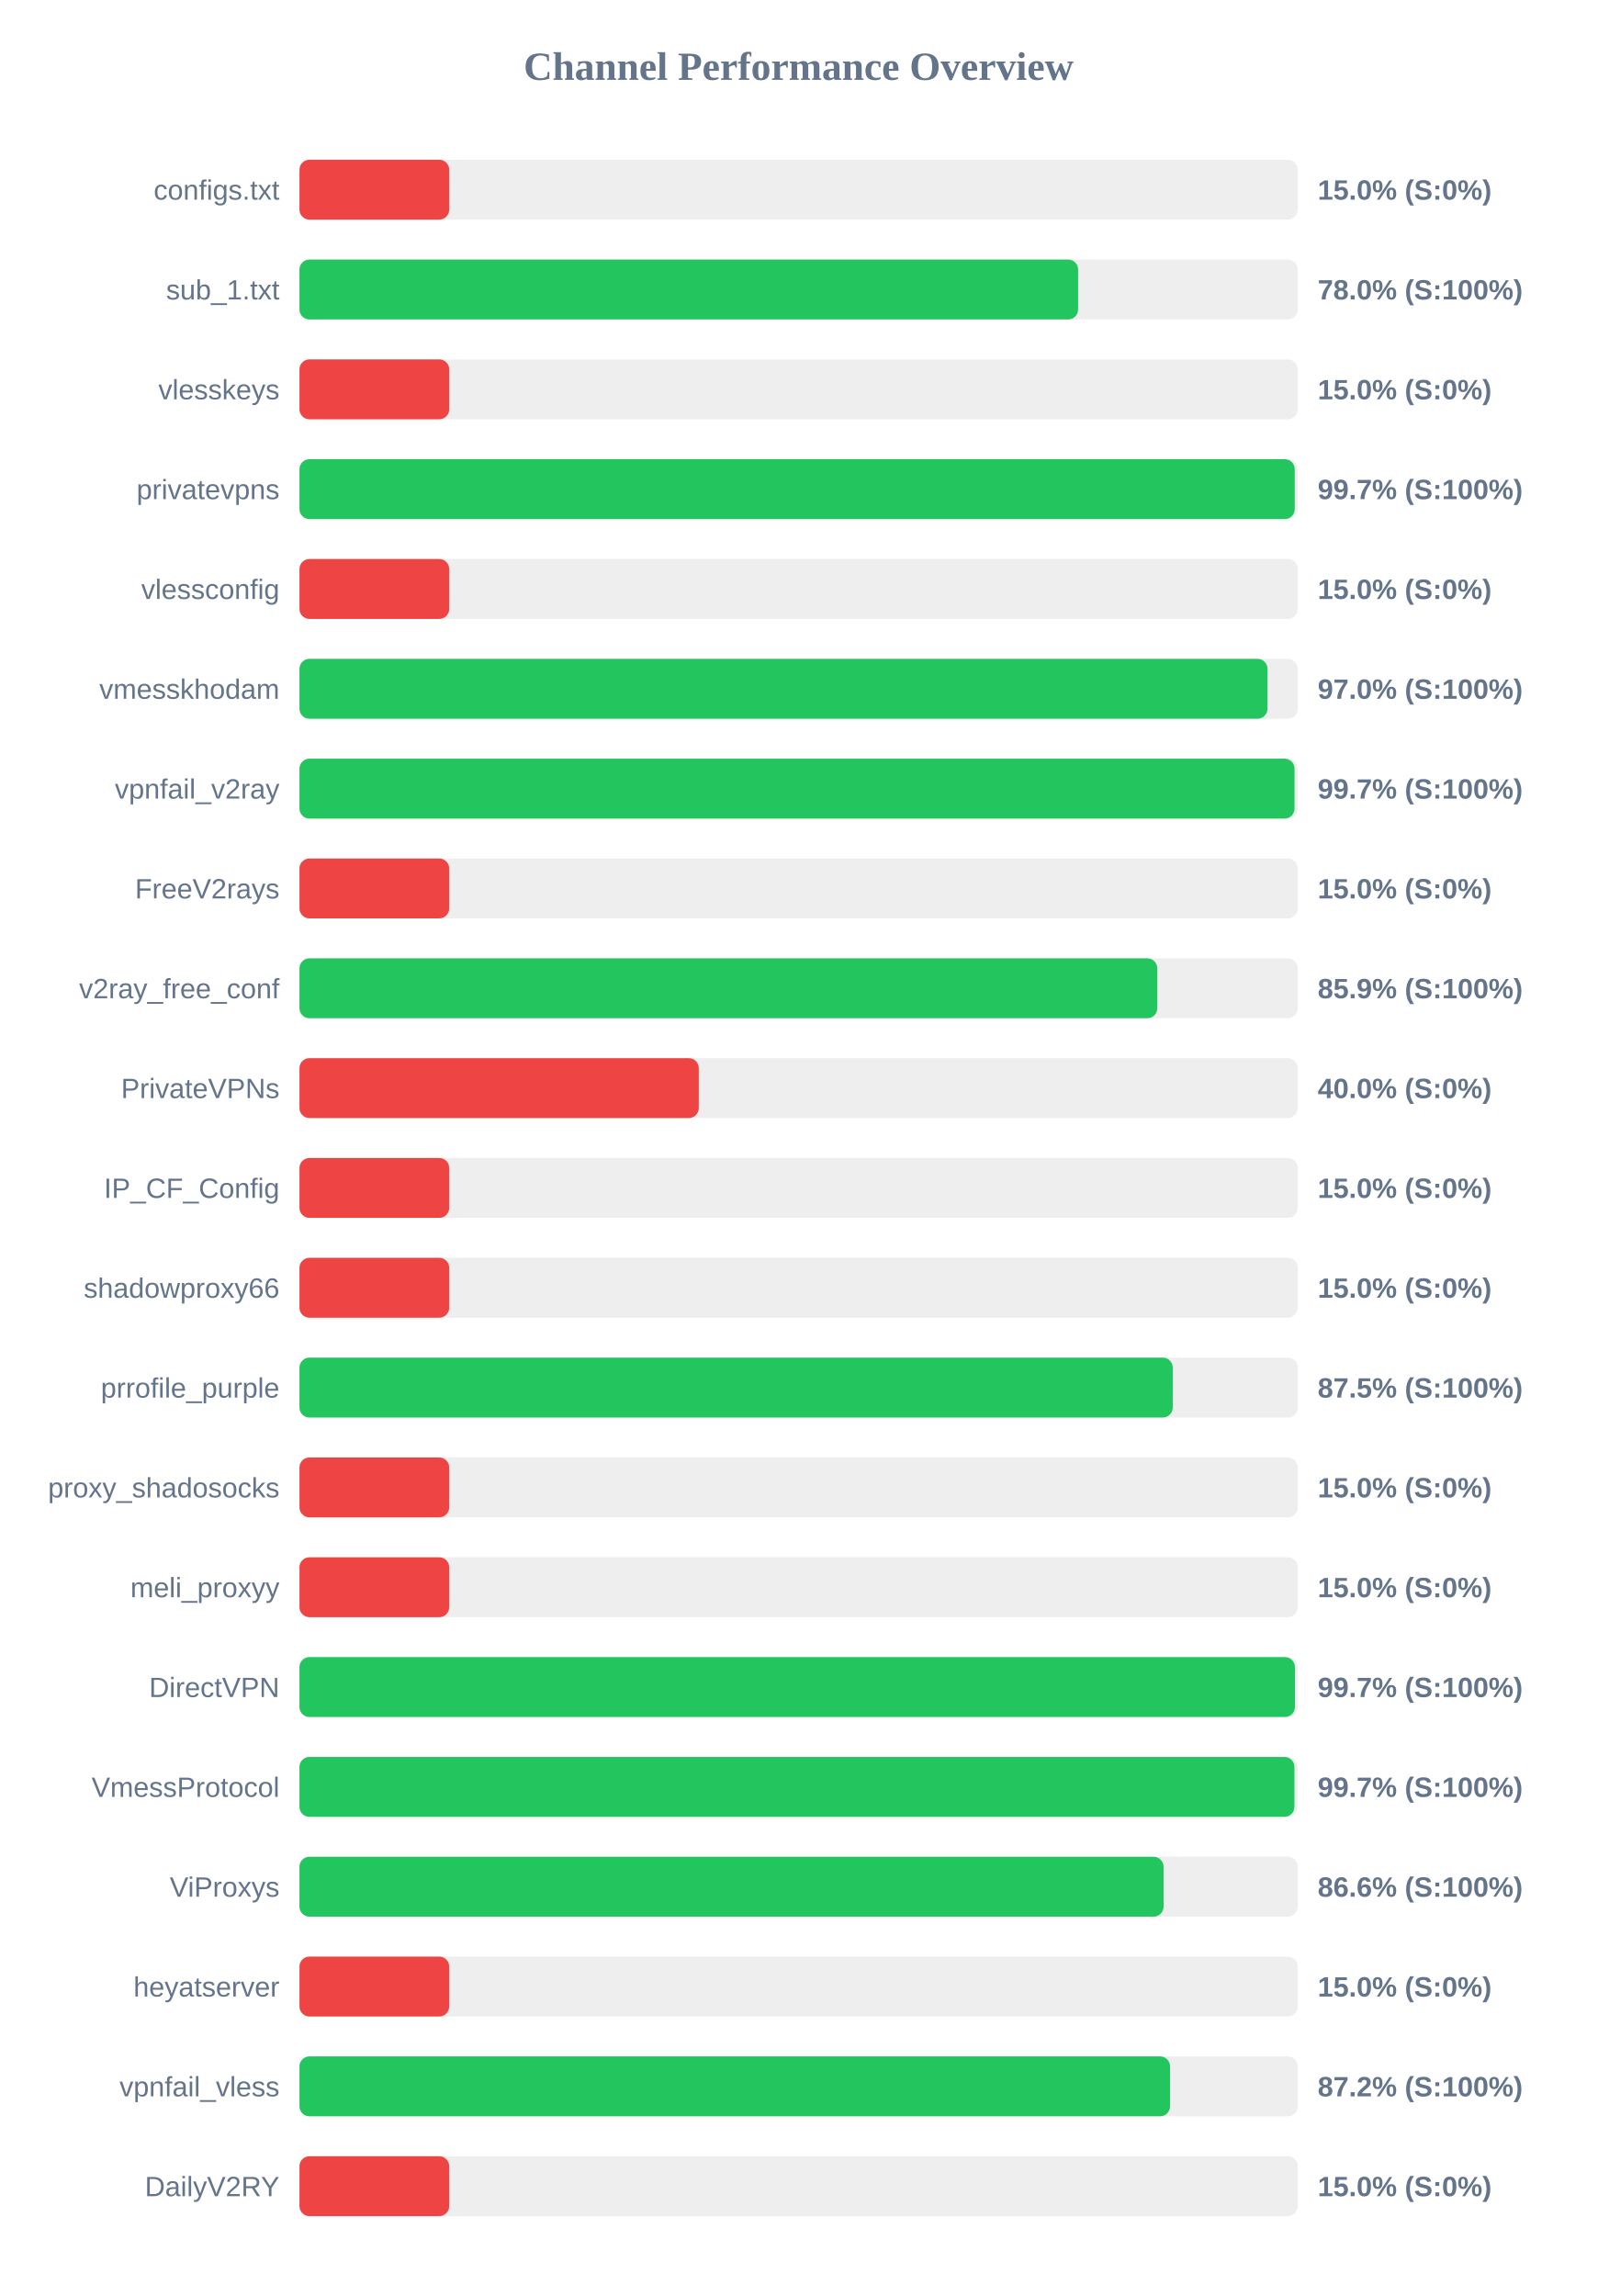
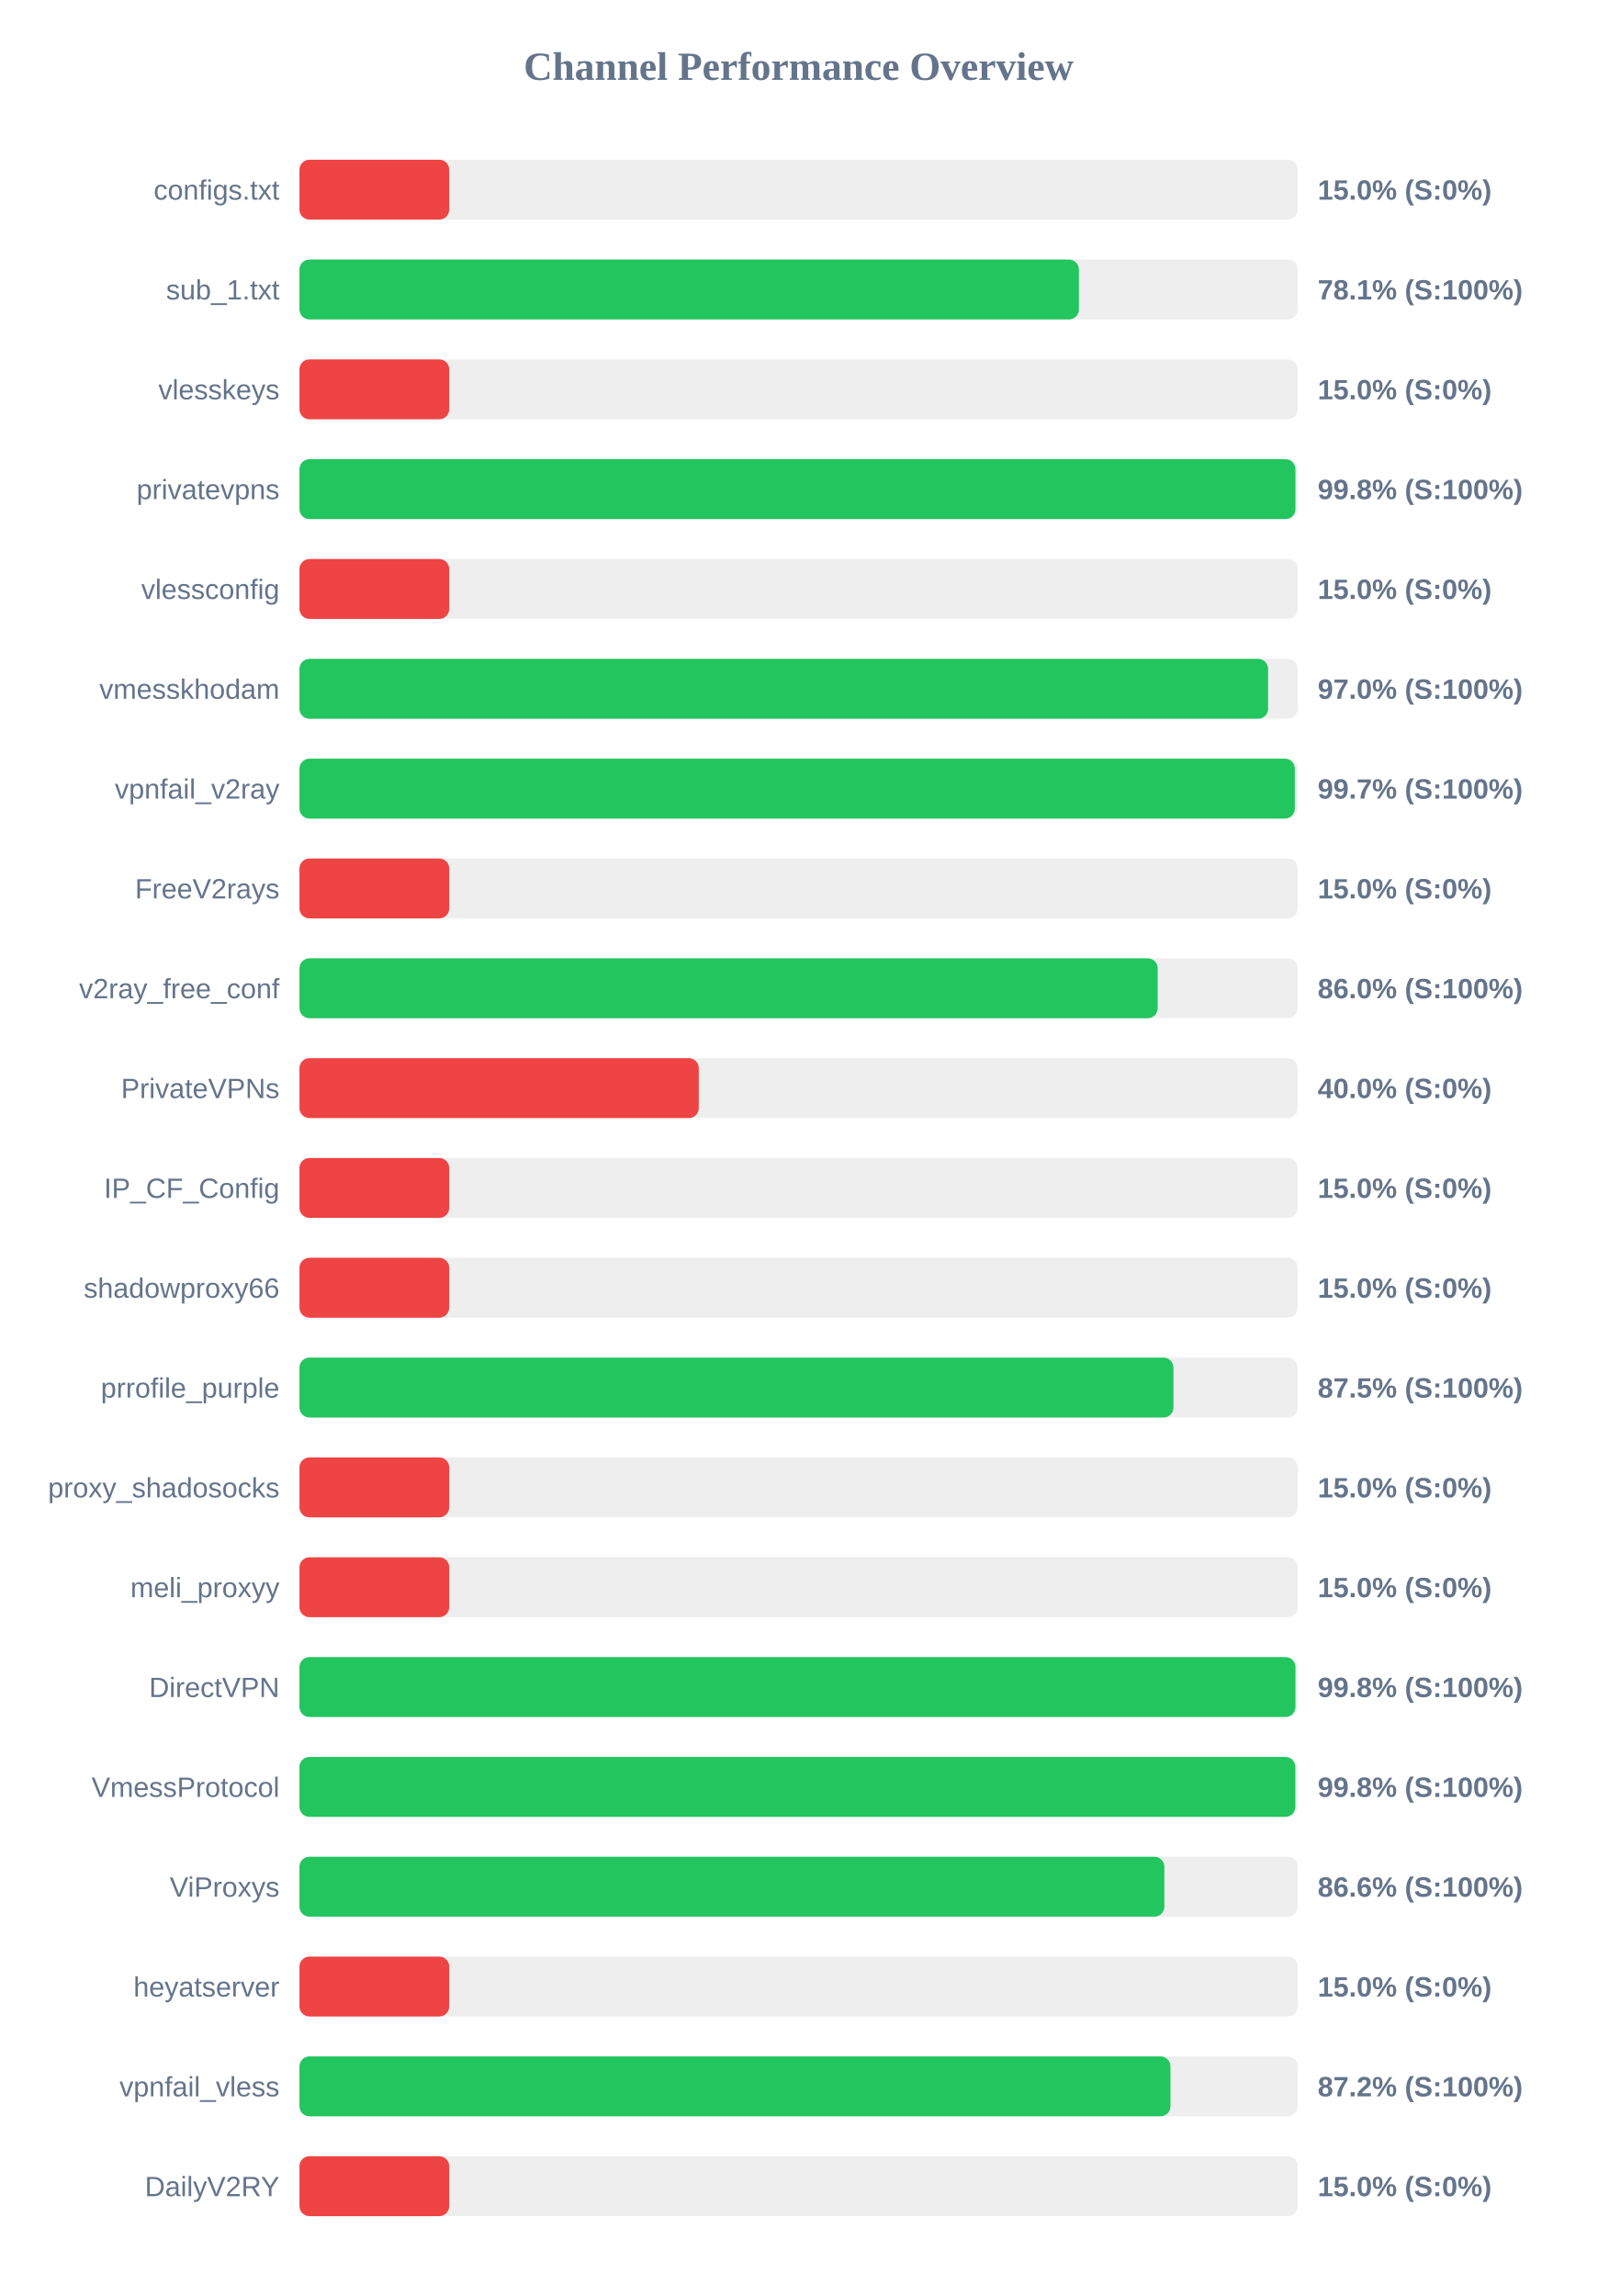
<svg xmlns="http://www.w3.org/2000/svg" width="800" height="1150" version="1.1">
  <style>
        .row { font: 14px Arial; fill: #64748b; }
        .score { font: bold 14px Arial; fill: #64748b; }
    </style>
  <text x="400" y="40" text-anchor="middle" font-size="20px" font-weight="bold" fill="#64748b">Channel Performance Overview</text>
  <rect x="150" y="80" width="500" height="30" fill="#eee" rx="5" />
  <rect x="150" y="80" width="75.0" height="30" fill="#ef4444" rx="5" />
  <text x="140" y="100" text-anchor="end" class="row">configs.txt</text>
  <text x="660" y="100" text-anchor="start" class="score">15.0% (S:0%)</text>
  <rect x="150" y="130" width="500" height="30" fill="#eee" rx="5" />
-   <rect x="150" y="130" width="390.0" height="30" fill="#22c55e" rx="5" />
+   <rect x="150" y="130" width="390.4" height="30" fill="#22c55e" rx="5" />
  <text x="140" y="150" text-anchor="end" class="row">sub_1.txt</text>
-   <text x="660" y="150" text-anchor="start" class="score">78.0% (S:100%)</text>
+   <text x="660" y="150" text-anchor="start" class="score">78.1% (S:100%)</text>
  <rect x="150" y="180" width="500" height="30" fill="#eee" rx="5" />
  <rect x="150" y="180" width="75.0" height="30" fill="#ef4444" rx="5" />
  <text x="140" y="200" text-anchor="end" class="row">vlesskeys</text>
  <text x="660" y="200" text-anchor="start" class="score">15.0% (S:0%)</text>
  <rect x="150" y="230" width="500" height="30" fill="#eee" rx="5" />
-   <rect x="150" y="230" width="498.5" height="30" fill="#22c55e" rx="5" />
+   <rect x="150" y="230" width="498.85" height="30" fill="#22c55e" rx="5" />
  <text x="140" y="250" text-anchor="end" class="row">privatevpns</text>
-   <text x="660" y="250" text-anchor="start" class="score">99.7% (S:100%)</text>
+   <text x="660" y="250" text-anchor="start" class="score">99.8% (S:100%)</text>
  <rect x="150" y="280" width="500" height="30" fill="#eee" rx="5" />
  <rect x="150" y="280" width="75.0" height="30" fill="#ef4444" rx="5" />
  <text x="140" y="300" text-anchor="end" class="row">vlessconfig</text>
  <text x="660" y="300" text-anchor="start" class="score">15.0% (S:0%)</text>
  <rect x="150" y="330" width="500" height="30" fill="#eee" rx="5" />
-   <rect x="150" y="330" width="484.85" height="30" fill="#22c55e" rx="5" />
+   <rect x="150" y="330" width="485.15" height="30" fill="#22c55e" rx="5" />
  <text x="140" y="350" text-anchor="end" class="row">vmesskhodam</text>
  <text x="660" y="350" text-anchor="start" class="score">97.0% (S:100%)</text>
  <rect x="150" y="380" width="500" height="30" fill="#eee" rx="5" />
-   <rect x="150" y="380" width="498.4" height="30" fill="#22c55e" rx="5" />
+   <rect x="150" y="380" width="498.55" height="30" fill="#22c55e" rx="5" />
  <text x="140" y="400" text-anchor="end" class="row">vpnfail_v2ray</text>
  <text x="660" y="400" text-anchor="start" class="score">99.7% (S:100%)</text>
  <rect x="150" y="430" width="500" height="30" fill="#eee" rx="5" />
  <rect x="150" y="430" width="75.0" height="30" fill="#ef4444" rx="5" />
  <text x="140" y="450" text-anchor="end" class="row">FreeV2rays</text>
  <text x="660" y="450" text-anchor="start" class="score">15.0% (S:0%)</text>
  <rect x="150" y="480" width="500" height="30" fill="#eee" rx="5" />
-   <rect x="150" y="480" width="429.65" height="30" fill="#22c55e" rx="5" />
+   <rect x="150" y="480" width="429.85" height="30" fill="#22c55e" rx="5" />
  <text x="140" y="500" text-anchor="end" class="row">v2ray_free_conf</text>
-   <text x="660" y="500" text-anchor="start" class="score">85.9% (S:100%)</text>
+   <text x="660" y="500" text-anchor="start" class="score">86.0% (S:100%)</text>
  <rect x="150" y="530" width="500" height="30" fill="#eee" rx="5" />
  <rect x="150" y="530" width="200.0" height="30" fill="#ef4444" rx="5" />
  <text x="140" y="550" text-anchor="end" class="row">PrivateVPNs</text>
  <text x="660" y="550" text-anchor="start" class="score">40.0% (S:0%)</text>
  <rect x="150" y="580" width="500" height="30" fill="#eee" rx="5" />
  <rect x="150" y="580" width="75.0" height="30" fill="#ef4444" rx="5" />
  <text x="140" y="600" text-anchor="end" class="row">IP_CF_Config</text>
  <text x="660" y="600" text-anchor="start" class="score">15.0% (S:0%)</text>
  <rect x="150" y="630" width="500" height="30" fill="#eee" rx="5" />
  <rect x="150" y="630" width="75.0" height="30" fill="#ef4444" rx="5" />
  <text x="140" y="650" text-anchor="end" class="row">shadowproxy66</text>
  <text x="660" y="650" text-anchor="start" class="score">15.0% (S:0%)</text>
  <rect x="150" y="680" width="500" height="30" fill="#eee" rx="5" />
-   <rect x="150" y="680" width="437.4" height="30" fill="#22c55e" rx="5" />
+   <rect x="150" y="680" width="437.75" height="30" fill="#22c55e" rx="5" />
  <text x="140" y="700" text-anchor="end" class="row">prrofile_purple</text>
  <text x="660" y="700" text-anchor="start" class="score">87.5% (S:100%)</text>
  <rect x="150" y="730" width="500" height="30" fill="#eee" rx="5" />
  <rect x="150" y="730" width="75.0" height="30" fill="#ef4444" rx="5" />
  <text x="140" y="750" text-anchor="end" class="row">proxy_shadosocks</text>
  <text x="660" y="750" text-anchor="start" class="score">15.0% (S:0%)</text>
  <rect x="150" y="780" width="500" height="30" fill="#eee" rx="5" />
  <rect x="150" y="780" width="75.0" height="30" fill="#ef4444" rx="5" />
  <text x="140" y="800" text-anchor="end" class="row">meli_proxyy</text>
  <text x="660" y="800" text-anchor="start" class="score">15.0% (S:0%)</text>
  <rect x="150" y="830" width="500" height="30" fill="#eee" rx="5" />
-   <rect x="150" y="830" width="498.6" height="30" fill="#22c55e" rx="5" />
+   <rect x="150" y="830" width="498.85" height="30" fill="#22c55e" rx="5" />
  <text x="140" y="850" text-anchor="end" class="row">DirectVPN</text>
-   <text x="660" y="850" text-anchor="start" class="score">99.7% (S:100%)</text>
+   <text x="660" y="850" text-anchor="start" class="score">99.8% (S:100%)</text>
  <rect x="150" y="880" width="500" height="30" fill="#eee" rx="5" />
-   <rect x="150" y="880" width="498.35" height="30" fill="#22c55e" rx="5" />
+   <rect x="150" y="880" width="498.8" height="30" fill="#22c55e" rx="5" />
  <text x="140" y="900" text-anchor="end" class="row">VmessProtocol</text>
-   <text x="660" y="900" text-anchor="start" class="score">99.7% (S:100%)</text>
+   <text x="660" y="900" text-anchor="start" class="score">99.8% (S:100%)</text>
  <rect x="150" y="930" width="500" height="30" fill="#eee" rx="5" />
-   <rect x="150" y="930" width="432.8" height="30" fill="#22c55e" rx="5" />
+   <rect x="150" y="930" width="433.2" height="30" fill="#22c55e" rx="5" />
  <text x="140" y="950" text-anchor="end" class="row">ViProxys</text>
  <text x="660" y="950" text-anchor="start" class="score">86.6% (S:100%)</text>
  <rect x="150" y="980" width="500" height="30" fill="#eee" rx="5" />
  <rect x="150" y="980" width="75.0" height="30" fill="#ef4444" rx="5" />
  <text x="140" y="1000" text-anchor="end" class="row">heyatserver</text>
  <text x="660" y="1000" text-anchor="start" class="score">15.0% (S:0%)</text>
  <rect x="150" y="1030" width="500" height="30" fill="#eee" rx="5" />
-   <rect x="150" y="1030" width="436.05" height="30" fill="#22c55e" rx="5" />
+   <rect x="150" y="1030" width="436.25" height="30" fill="#22c55e" rx="5" />
  <text x="140" y="1050" text-anchor="end" class="row">vpnfail_vless</text>
  <text x="660" y="1050" text-anchor="start" class="score">87.2% (S:100%)</text>
  <rect x="150" y="1080" width="500" height="30" fill="#eee" rx="5" />
  <rect x="150" y="1080" width="75.0" height="30" fill="#ef4444" rx="5" />
  <text x="140" y="1100" text-anchor="end" class="row">DailyV2RY</text>
  <text x="660" y="1100" text-anchor="start" class="score">15.0% (S:0%)</text>
</svg>
